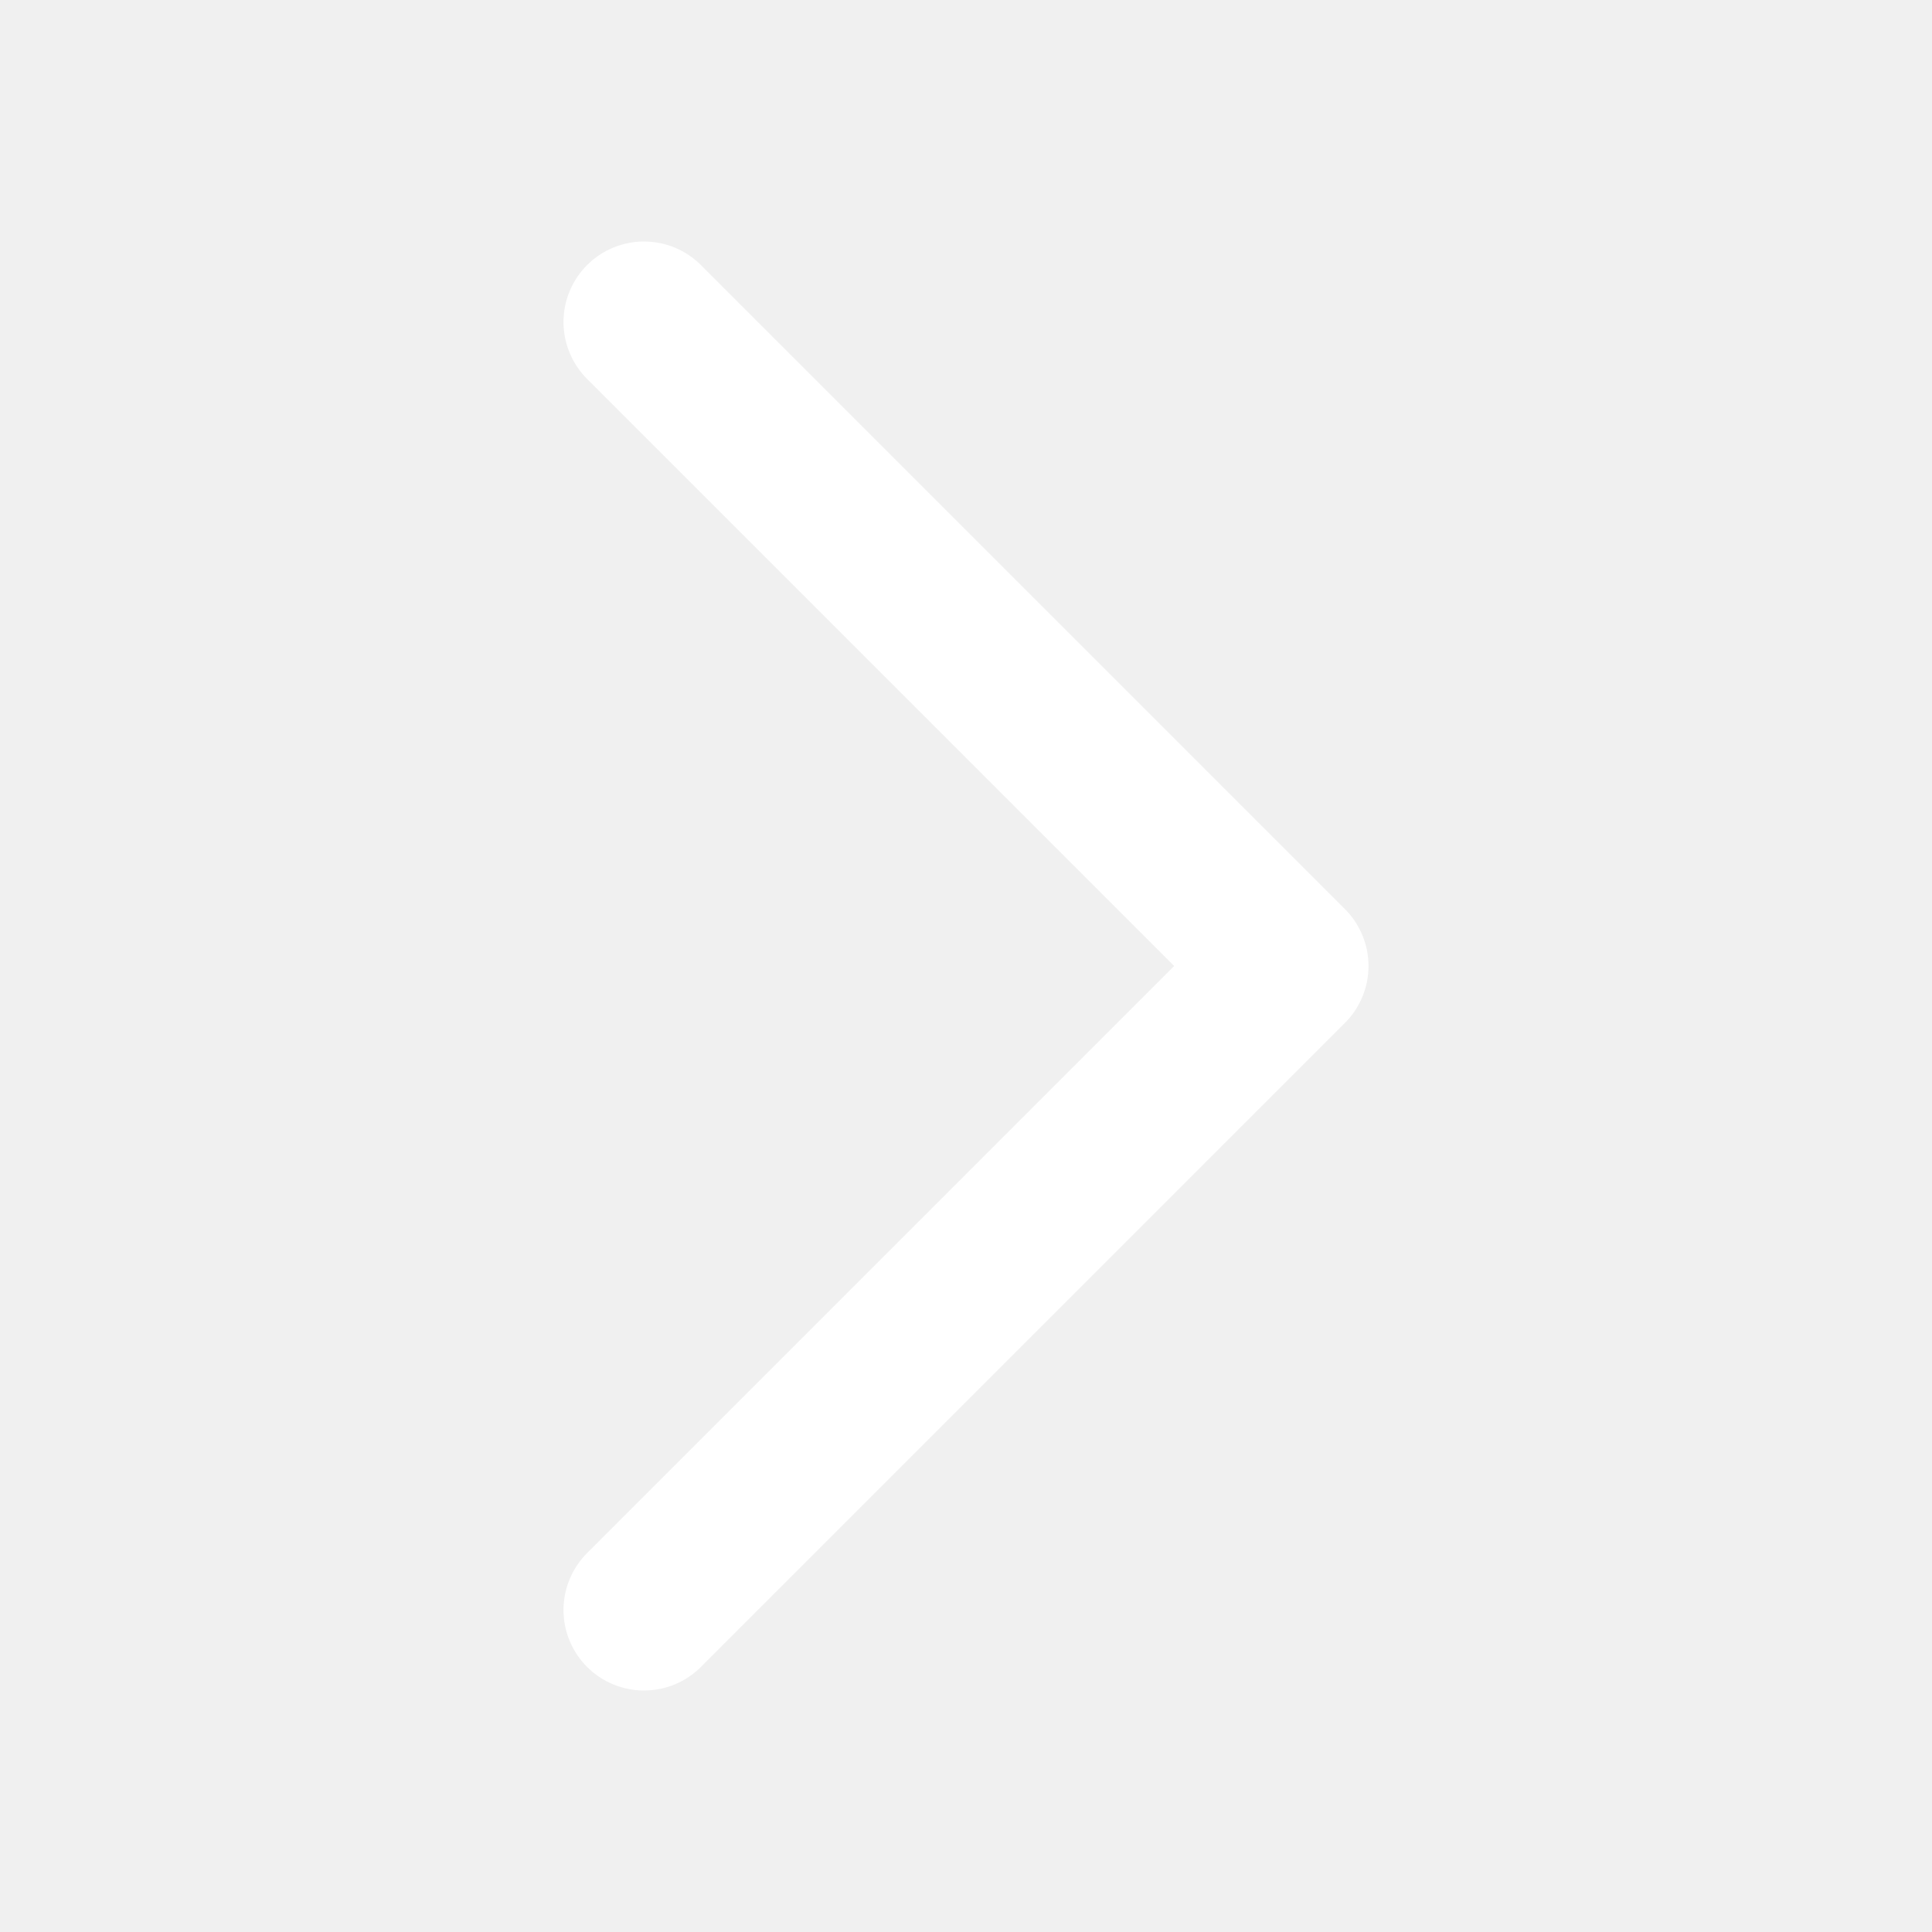
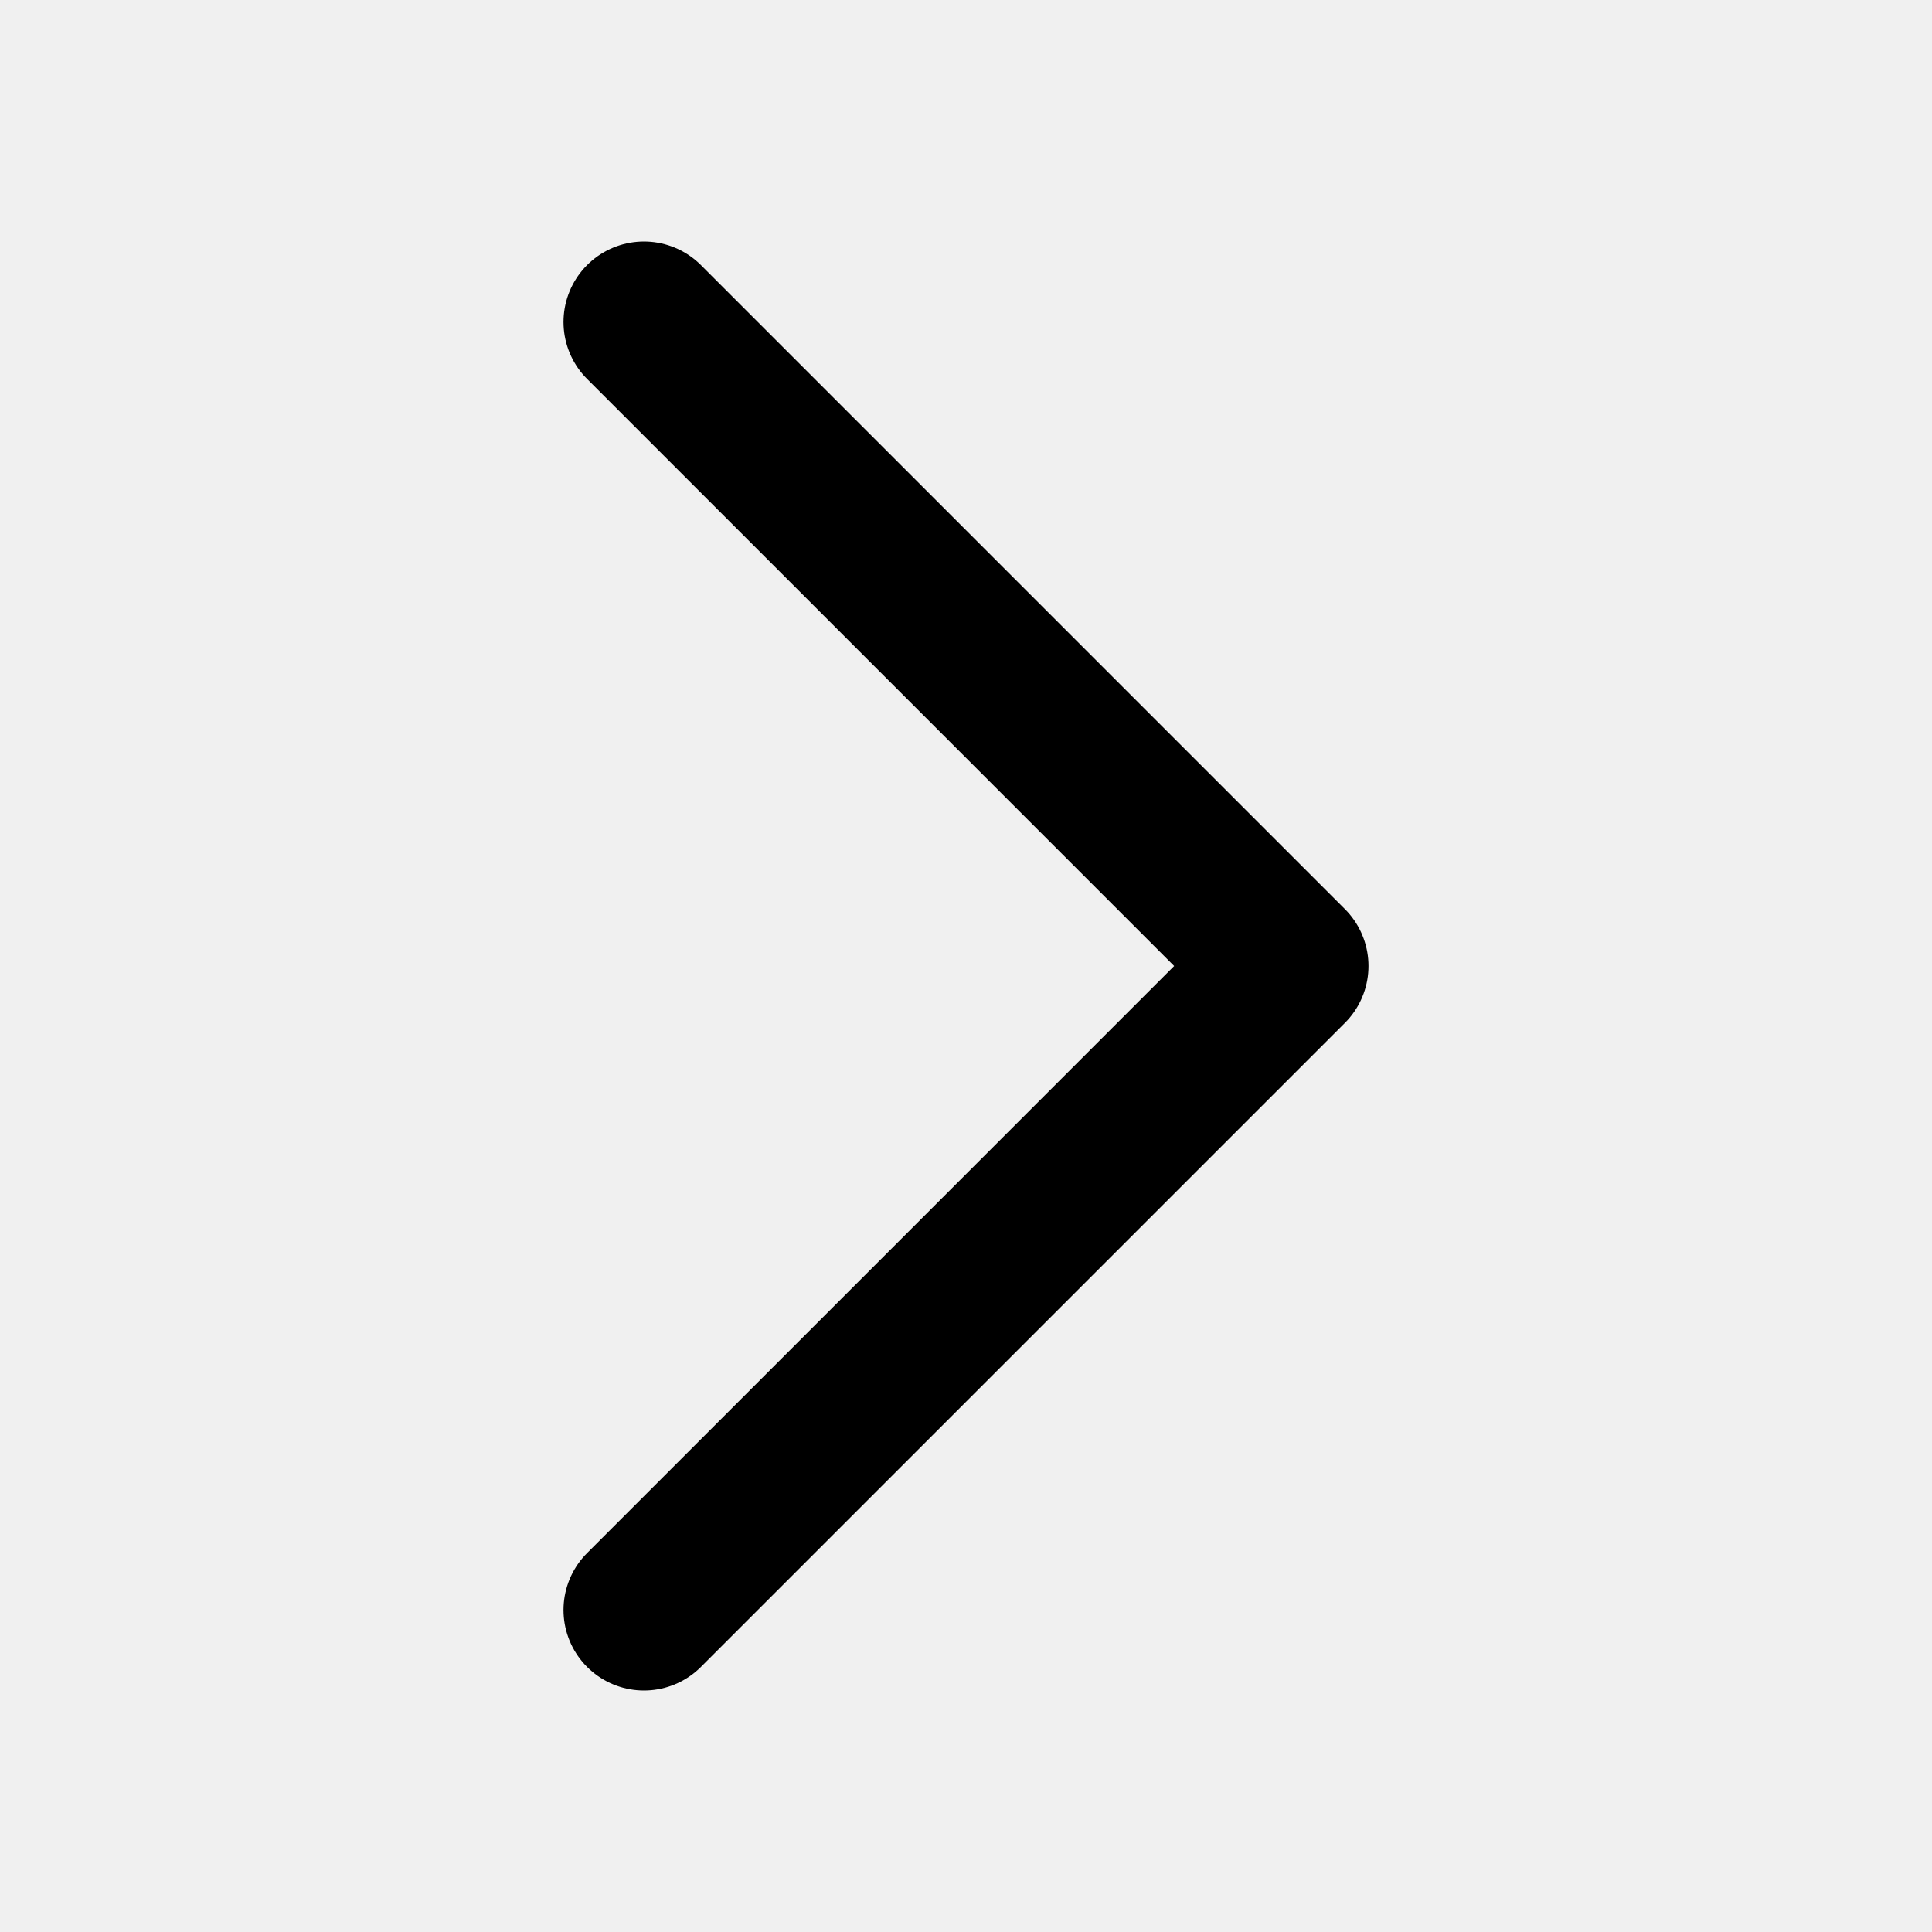
<svg xmlns="http://www.w3.org/2000/svg" viewBox="0 0 24 24">
-   <path fill="none" stroke="white" stroke-linecap="round" stroke-linejoin="round" stroke-width="2" d="m8 4l8 8l-8 8" />
+   <path fill="none" stroke="currentColor" stroke-linecap="round" stroke-linejoin="round" stroke-width="2" d="m8 4l8 8l-8 8" />
</svg>
